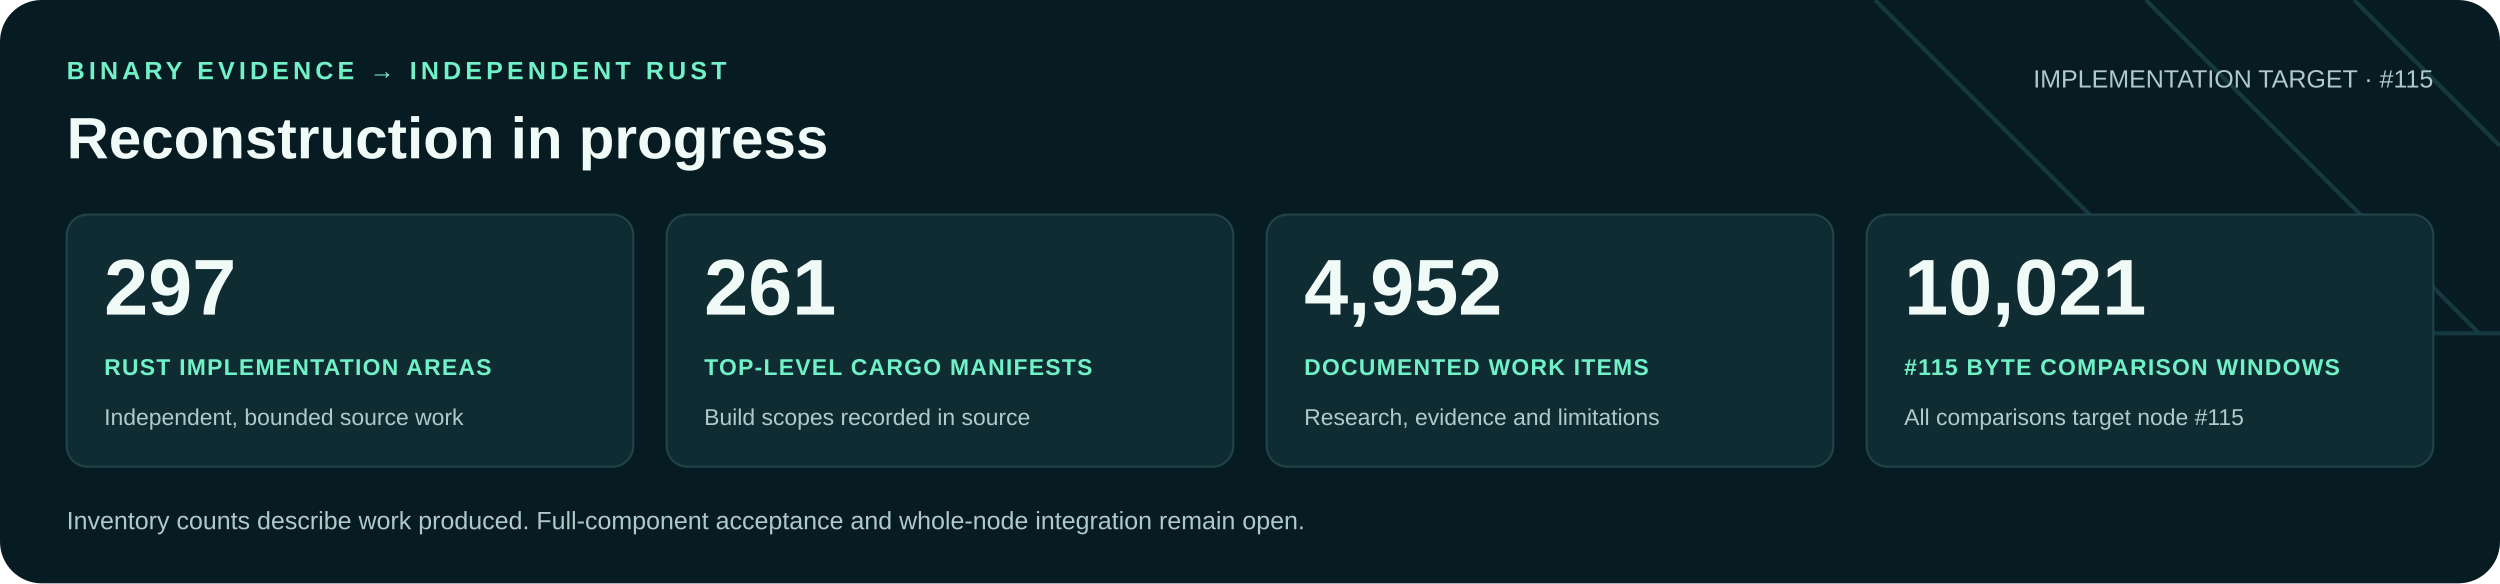
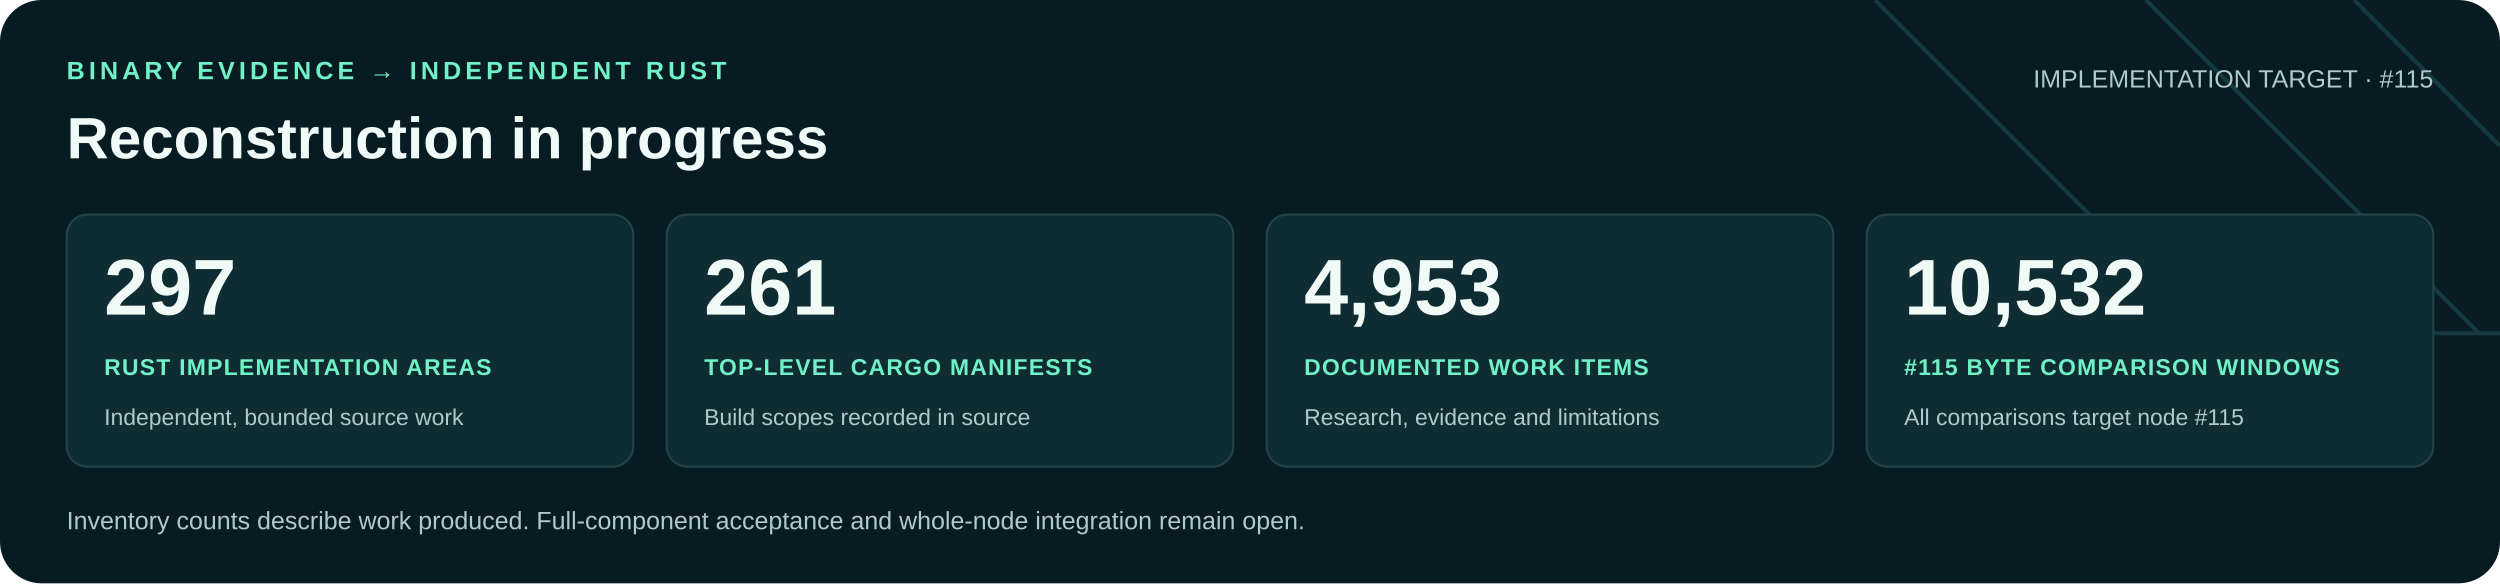
<svg xmlns="http://www.w3.org/2000/svg" width="1200" height="280" viewBox="0 0 1200 280" role="img" aria-labelledby="title desc">
  <rect width="1200" height="280" rx="20" fill="#071b22" />
  <path d="M900 0 1060 160H1200M1030 0 1190 160M1130 0 1200 70" fill="none" stroke="#16383f" stroke-width="2" />
  <g font-family="Arial, Helvetica, sans-serif">
    <text x="32" y="38" fill="#71f1c6" font-size="12" font-weight="700" letter-spacing="2">BINARY EVIDENCE → INDEPENDENT RUST</text>
    <text x="32" y="76" fill="#f0faf7" font-size="28" font-weight="700">Reconstruction in progress</text>
    <text x="1168" y="42" text-anchor="end" fill="#b0c9cb" font-size="12">IMPLEMENTATION TARGET · #115</text>
    <rect x="32" y="103" width="272" height="121" rx="10" fill="#102c33" stroke="#21434a" />
    <text x="50" y="151" fill="#f0faf7" font-size="38" font-weight="700">297</text>
    <text x="50" y="180" fill="#71f1c6" font-size="11" font-weight="700" letter-spacing=".6">RUST IMPLEMENTATION AREAS</text>
    <text x="50" y="204" fill="#b0c9cb" font-size="11">Independent, bounded source work</text>
    <rect x="320" y="103" width="272" height="121" rx="10" fill="#102c33" stroke="#21434a" />
    <text x="338" y="151" fill="#f0faf7" font-size="38" font-weight="700">261</text>
    <text x="338" y="180" fill="#71f1c6" font-size="11" font-weight="700" letter-spacing=".6">TOP-LEVEL CARGO MANIFESTS</text>
    <text x="338" y="204" fill="#b0c9cb" font-size="11">Build scopes recorded in source</text>
    <rect x="608" y="103" width="272" height="121" rx="10" fill="#102c33" stroke="#21434a" />
-     <text x="626" y="151" fill="#f0faf7" font-size="38" font-weight="700">4,952</text>
+     <text x="626" y="151" fill="#f0faf7" font-size="38" font-weight="700">4,953</text>
    <text x="626" y="180" fill="#71f1c6" font-size="11" font-weight="700" letter-spacing=".6">DOCUMENTED WORK ITEMS</text>
    <text x="626" y="204" fill="#b0c9cb" font-size="11">Research, evidence and limitations</text>
    <rect x="896" y="103" width="272" height="121" rx="10" fill="#102c33" stroke="#21434a" />
-     <text x="914" y="151" fill="#f0faf7" font-size="38" font-weight="700">10,021</text>
+     <text x="914" y="151" fill="#f0faf7" font-size="38" font-weight="700">10,532</text>
    <text x="914" y="180" fill="#71f1c6" font-size="11" font-weight="700" letter-spacing=".6">#115 BYTE COMPARISON WINDOWS</text>
    <text x="914" y="204" fill="#b0c9cb" font-size="11">All comparisons target node #115</text>
    <text x="32" y="254" fill="#b0c9cb" font-size="12">Inventory counts describe work produced. Full-component acceptance and whole-node integration remain open.</text>
  </g>
</svg>
